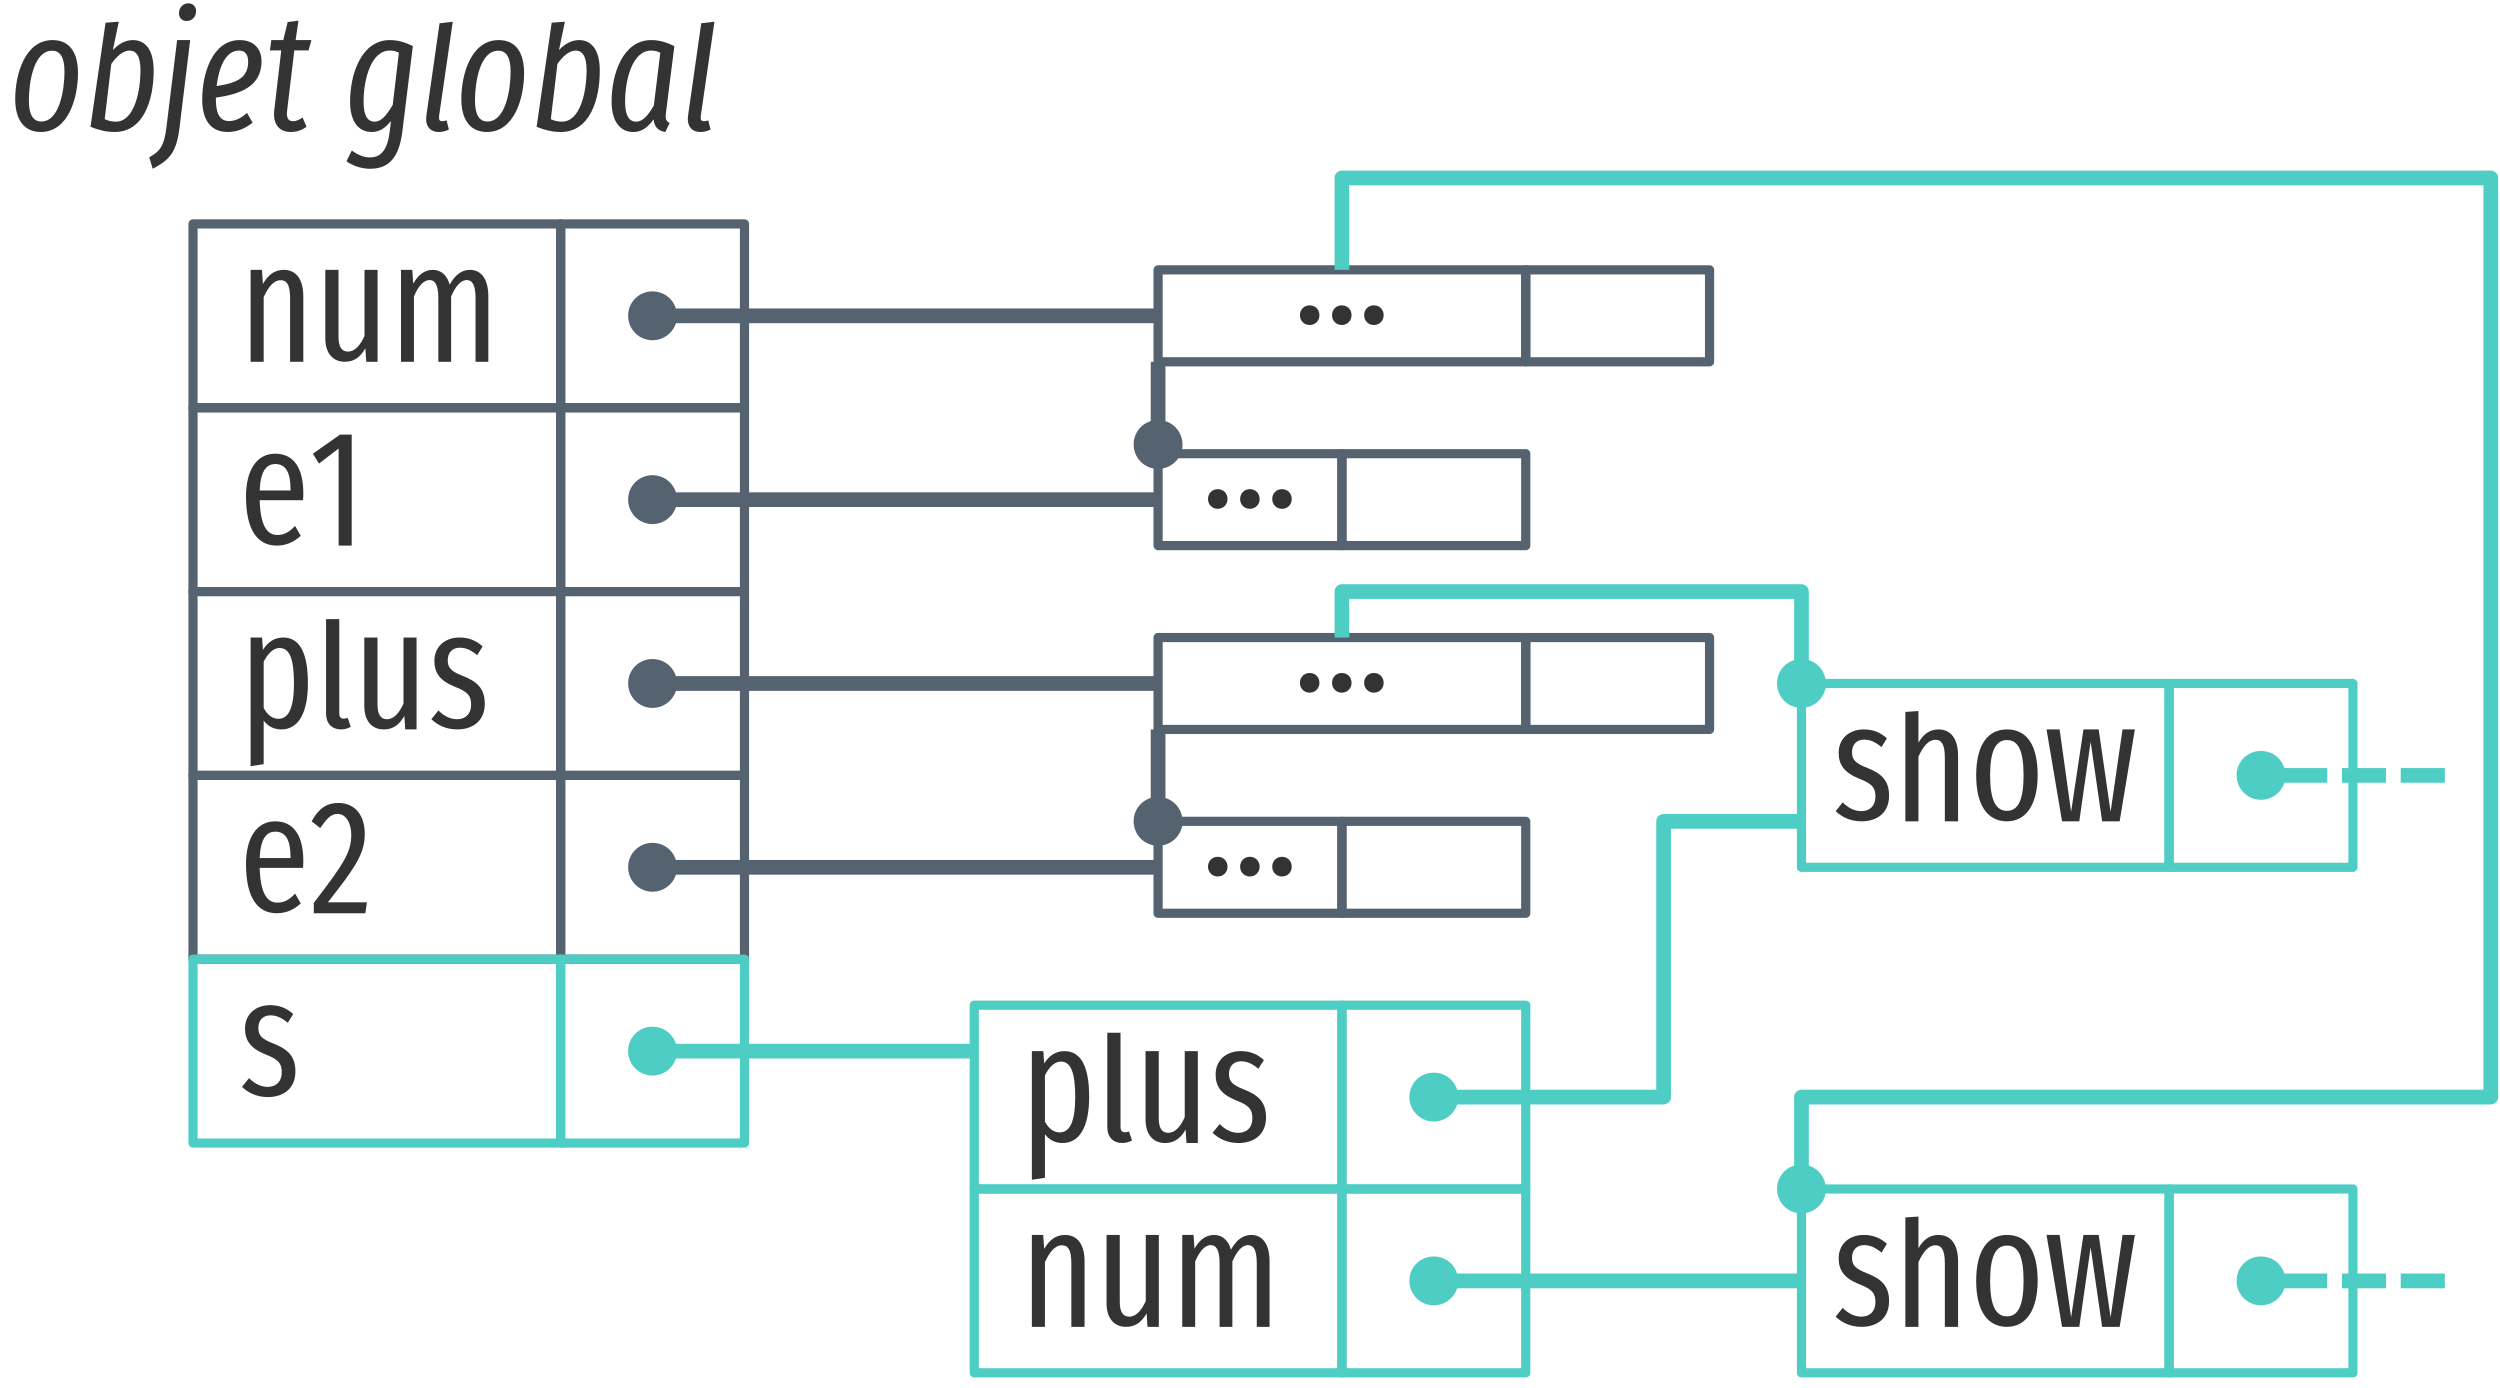
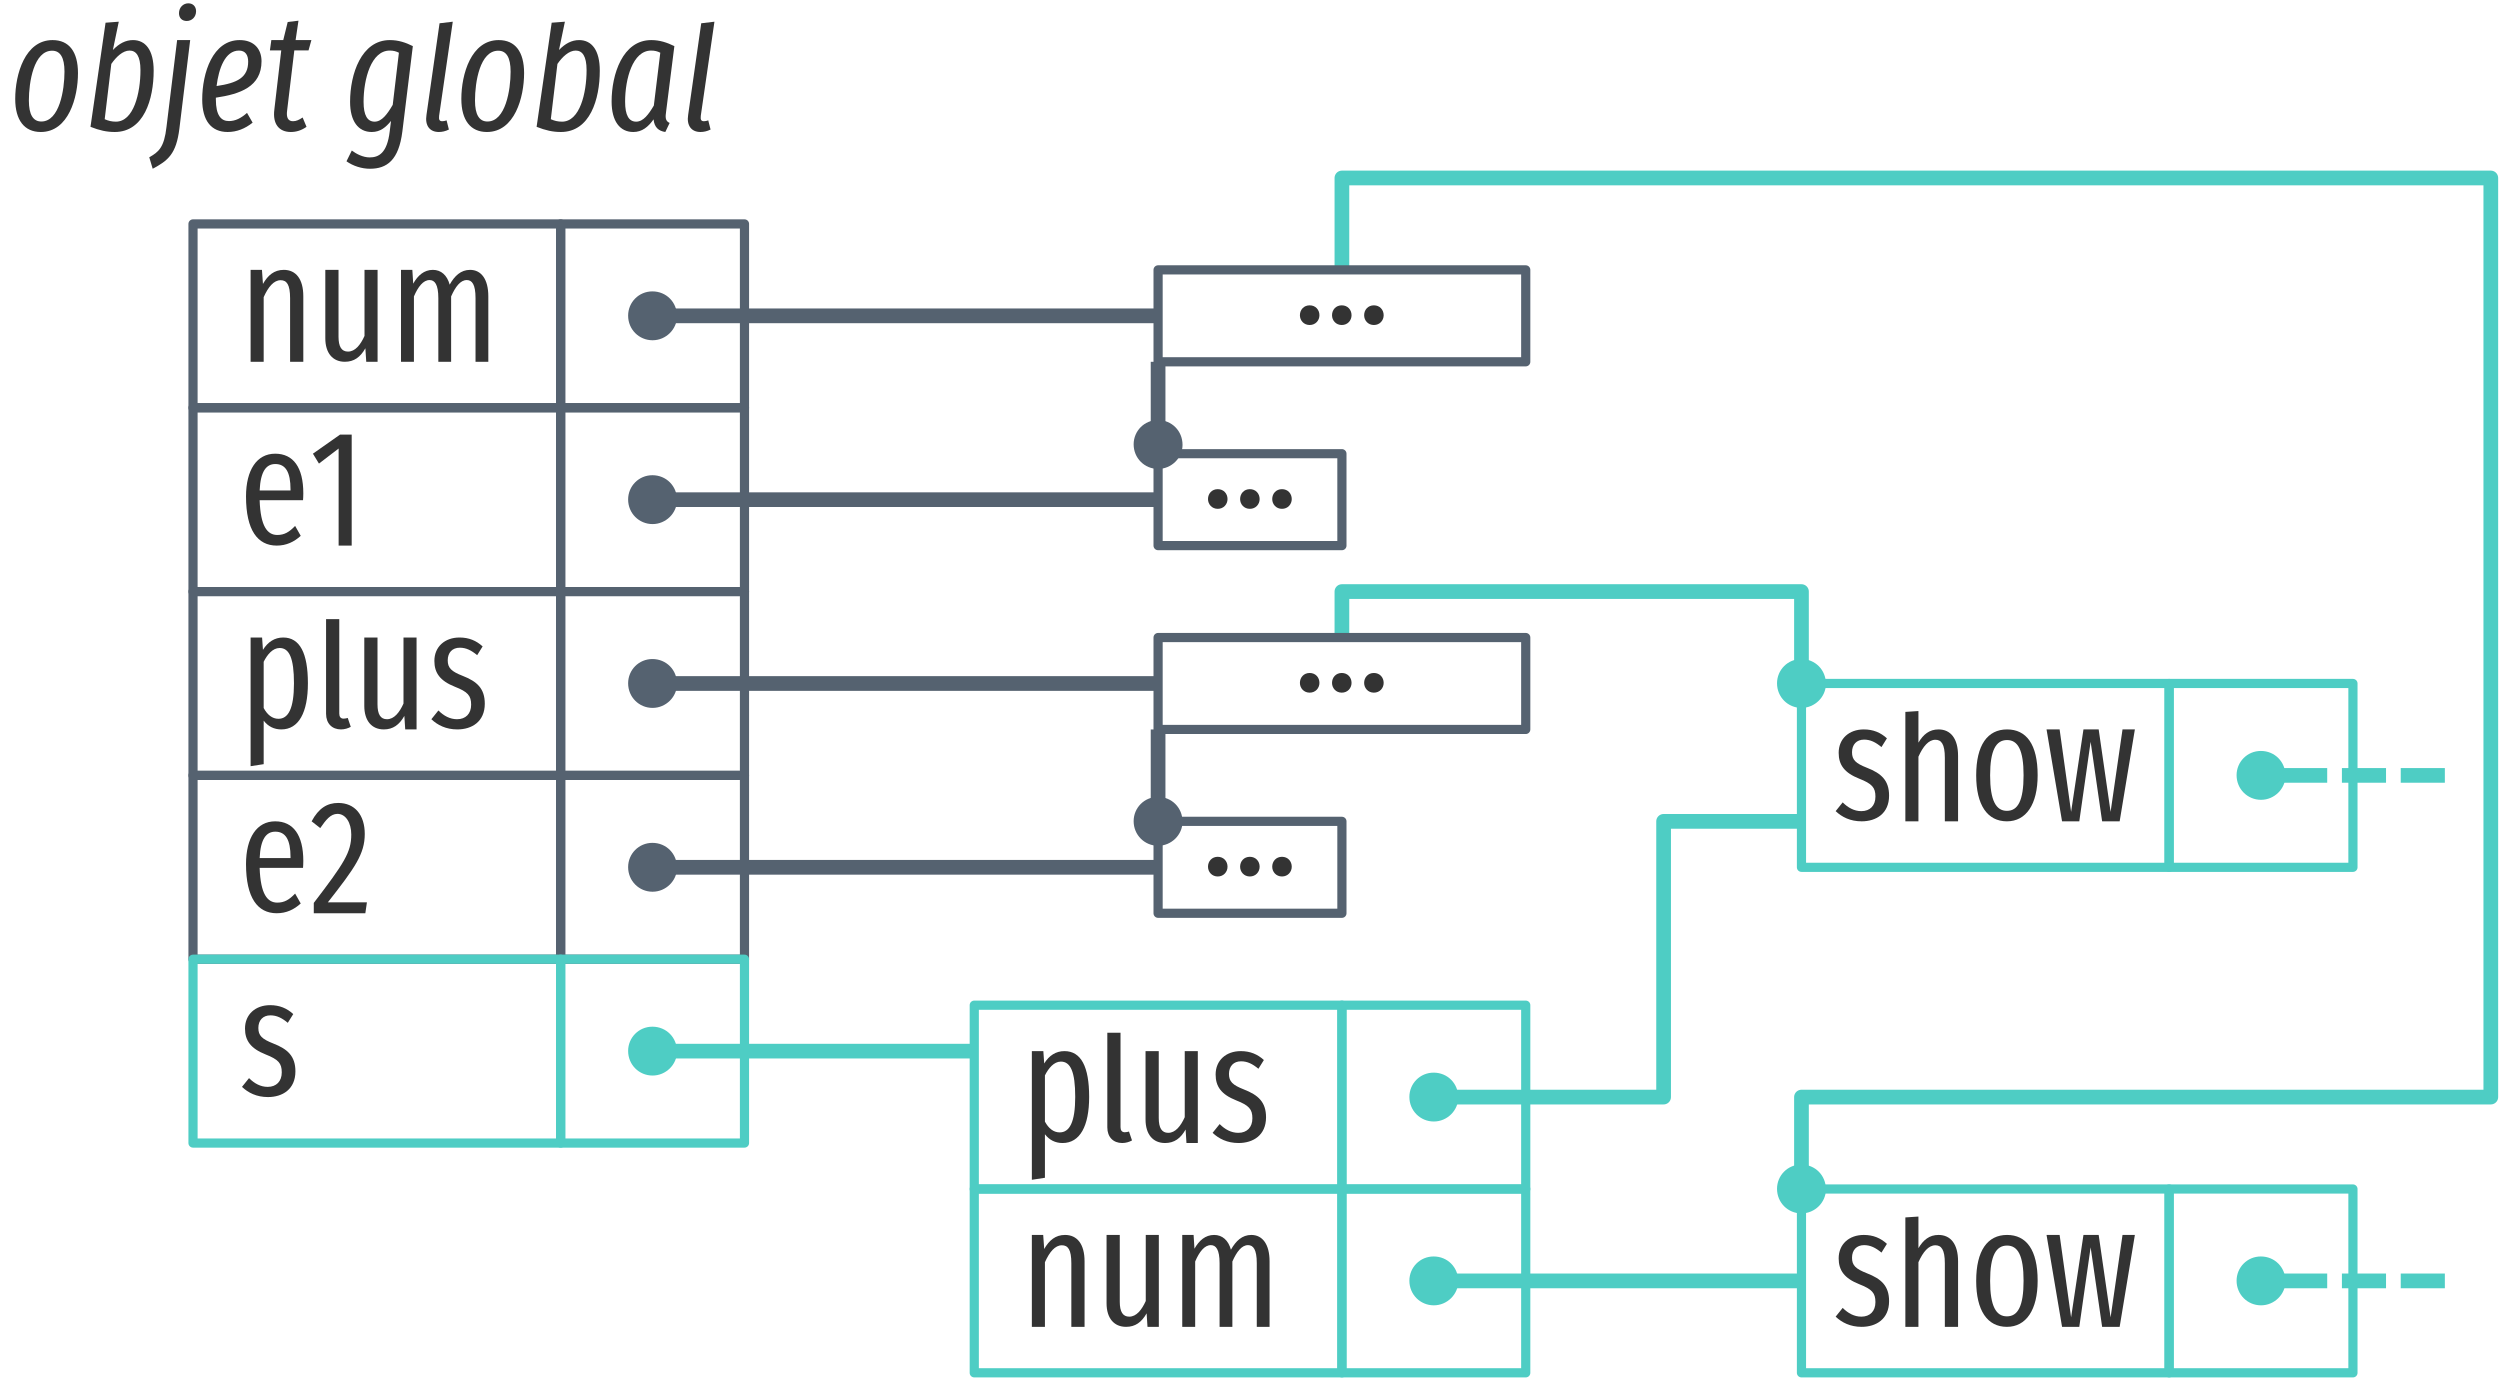
<svg xmlns="http://www.w3.org/2000/svg" xmlns:xlink="http://www.w3.org/1999/xlink" width="272pt" height="151pt" viewBox="0 0 272 151" version="1.1">
  <defs>
    <g>
      <symbol overflow="visible" id="glyph0-0">
        <path style="stroke:none;" d="M 8.812 -17 L 1.984 -17 L 1.984 5.859 L 8.812 5.859 Z M 7.938 -16.141 L 7.938 5 L 2.891 5 L 2.891 -16.141 Z M 5.25 -7 C 4.625 -7 3.75 -6.797 3.75 -6.359 C 3.75 -6.156 3.891 -5.984 4.141 -5.984 C 4.203 -5.984 4.266 -6 4.344 -6.031 C 4.625 -6.172 4.844 -6.219 5.188 -6.219 C 6 -6.219 6.188 -5.734 6.188 -5.109 C 6.188 -4.266 5.875 -3.938 4.703 -3.875 L 4.703 -2.531 C 4.703 -2.297 4.906 -2.141 5.109 -2.141 C 5.312 -2.141 5.516 -2.297 5.516 -2.531 L 5.516 -3.25 C 6.609 -3.406 7.062 -4.016 7.062 -5.141 C 7.062 -6.094 6.656 -7 5.25 -7 Z M 5.109 -2 C 4.781 -2 4.547 -1.75 4.547 -1.422 C 4.547 -1.078 4.781 -0.828 5.109 -0.828 C 5.438 -0.828 5.688 -1.078 5.688 -1.422 C 5.688 -1.75 5.438 -2 5.109 -2 Z M 5.109 -2 " />
      </symbol>
      <symbol overflow="visible" id="glyph0-1">
        <path style="stroke:none;" d="M 4.875 -10 C 3.828 -10 3.141 -9.406 2.609 -8.469 L 2.5 -10 L 1.266 -10 L 1.266 0 L 2.688 0 L 2.688 -7.031 C 3.188 -8.156 3.797 -8.875 4.531 -8.875 C 5.188 -8.875 5.562 -8.422 5.562 -6.906 L 5.562 0 L 7 0 L 7 -7.125 C 7 -9.016 6.188 -10 4.875 -10 Z M 4.875 -10 " />
      </symbol>
      <symbol overflow="visible" id="glyph0-2">
        <path style="stroke:none;" d="M 6.875 -10 L 5.453 -10 L 5.453 -2.812 C 5.016 -1.844 4.438 -1.109 3.656 -1.109 C 2.953 -1.109 2.625 -1.641 2.625 -2.734 L 2.625 -10 L 1.188 -10 L 1.188 -2.562 C 1.188 -0.938 2 0 3.312 0 C 4.312 0 5 -0.5 5.547 -1.469 L 5.641 0 L 6.875 0 Z M 6.875 -10 " />
      </symbol>
      <symbol overflow="visible" id="glyph0-3">
        <path style="stroke:none;" d="M 8.781 -10 C 7.781 -10 7.094 -9.344 6.562 -8.391 C 6.281 -9.422 5.625 -10 4.734 -10 C 3.781 -10 3.094 -9.391 2.594 -8.5 L 2.5 -10 L 1.266 -10 L 1.266 0 L 2.672 0 L 2.672 -7.109 C 3.125 -8.172 3.688 -8.891 4.375 -8.891 C 4.922 -8.891 5.328 -8.438 5.328 -6.922 L 5.328 0 L 6.719 0 L 6.719 -7.109 C 7.188 -8.172 7.734 -8.891 8.422 -8.891 C 8.984 -8.891 9.375 -8.438 9.375 -6.922 L 9.375 0 L 10.766 0 L 10.766 -7.125 C 10.766 -9 9.984 -10 8.781 -10 Z M 8.781 -10 " />
      </symbol>
      <symbol overflow="visible" id="glyph0-4">
        <path style="stroke:none;" d="M 7 -5.688 C 7 -8.516 5.906 -10 3.938 -10 C 1.938 -10 0.766 -8.219 0.766 -5.344 C 0.766 -1.672 2.031 0 4.109 0 C 5.156 0 6 -0.406 6.719 -1.062 L 6.109 -2.141 C 5.469 -1.469 4.938 -1.156 4.172 -1.156 C 3.094 -1.156 2.344 -2.078 2.25 -4.938 L 6.969 -4.938 C 6.984 -5.125 7 -5.391 7 -5.688 Z M 5.609 -6 L 2.25 -6 C 2.344 -8.109 2.984 -8.875 3.953 -8.875 C 5.062 -8.875 5.609 -8.016 5.609 -6.109 Z M 5.609 -6 " />
      </symbol>
      <symbol overflow="visible" id="glyph0-5">
        <path style="stroke:none;" d="M 4.562 -12.078 L 3.297 -12.078 L 0.344 -10 L 1 -8.922 L 3.141 -10.562 L 3.141 0 L 4.562 0 Z M 4.562 -12.078 " />
      </symbol>
      <symbol overflow="visible" id="glyph0-6">
        <path style="stroke:none;" d="M 4.812 -10 C 3.875 -10 3.141 -9.516 2.609 -8.656 L 2.516 -10 L 1.266 -10 L 1.266 4 L 2.688 3.781 L 2.688 -0.953 C 3.172 -0.328 3.812 0 4.609 0 C 6.5 0 7.5 -1.844 7.5 -5.016 C 7.5 -8.297 6.625 -10 4.812 -10 Z M 4.297 -1.156 C 3.609 -1.156 3.078 -1.609 2.688 -2.328 L 2.688 -7.359 C 3.078 -8.141 3.672 -8.859 4.422 -8.859 C 5.469 -8.859 5.984 -7.766 5.984 -5.016 C 5.984 -2.25 5.359 -1.156 4.297 -1.156 Z M 4.297 -1.156 " />
      </symbol>
      <symbol overflow="visible" id="glyph0-7">
        <path style="stroke:none;" d="M 2.797 0 C 3.203 0 3.578 -0.125 3.859 -0.281 L 3.531 -1.25 C 3.422 -1.219 3.266 -1.172 3.078 -1.172 C 2.734 -1.172 2.609 -1.406 2.609 -1.734 L 2.609 -12 L 1.172 -12 L 1.172 -1.703 C 1.172 -0.641 1.828 0 2.797 0 Z M 2.797 0 " />
      </symbol>
      <symbol overflow="visible" id="glyph0-8">
        <path style="stroke:none;" d="M 3.391 -10 C 1.781 -10 0.656 -8.984 0.656 -7.453 C 0.656 -6.141 1.281 -5.281 2.891 -4.641 C 4.281 -4.094 4.656 -3.688 4.656 -2.688 C 4.656 -1.703 4.062 -1.109 3.125 -1.109 C 2.344 -1.109 1.672 -1.484 1.094 -2.062 L 0.328 -1.109 C 1 -0.469 1.922 0 3.156 0 C 4.734 0 6.141 -0.844 6.141 -2.797 C 6.141 -4.453 5.297 -5.219 3.734 -5.828 C 2.5 -6.312 2.109 -6.688 2.109 -7.516 C 2.109 -8.359 2.609 -8.891 3.422 -8.891 C 4.109 -8.891 4.672 -8.609 5.312 -8.078 L 5.906 -9.031 C 5.219 -9.656 4.422 -10 3.391 -10 Z M 3.391 -10 " />
      </symbol>
      <symbol overflow="visible" id="glyph0-9">
        <path style="stroke:none;" d="M 3.094 -12 C 1.906 -12 0.969 -11.438 0.203 -10 L 1.141 -9.266 C 1.75 -10.141 2.25 -10.812 3.016 -10.812 C 3.922 -10.812 4.516 -9.828 4.516 -8.562 C 4.516 -6.625 3.734 -5.438 0.438 -1.125 L 0.438 0 L 6.047 0 L 6.219 -1.188 L 1.969 -1.188 C 4.922 -4.953 5.984 -6.453 5.984 -8.625 C 5.984 -10.688 4.906 -12 3.094 -12 Z M 3.094 -12 " />
      </symbol>
      <symbol overflow="visible" id="glyph0-10">
        <path style="stroke:none;" d="M 4.875 -10 C 3.875 -10 3.219 -9.453 2.688 -8.562 L 2.688 -12 L 1.266 -11.906 L 1.266 0 L 2.688 0 L 2.688 -7.031 C 3.188 -8.156 3.797 -8.875 4.531 -8.875 C 5.172 -8.875 5.562 -8.422 5.562 -6.906 L 5.562 0 L 7 0 L 7 -7.125 C 7 -9.016 6.188 -10 4.875 -10 Z M 4.875 -10 " />
      </symbol>
      <symbol overflow="visible" id="glyph0-11">
        <path style="stroke:none;" d="M 4.125 -10 C 2 -10 0.766 -8.297 0.766 -5 C 0.766 -1.766 1.984 0 4.109 0 C 6.203 0 7.453 -1.844 7.453 -5.016 C 7.453 -8.391 6.219 -10 4.125 -10 Z M 4.125 -8.844 C 5.297 -8.844 5.922 -7.766 5.922 -5.016 C 5.922 -2.234 5.297 -1.141 4.109 -1.141 C 2.938 -1.141 2.281 -2.234 2.281 -5 C 2.281 -7.766 2.938 -8.844 4.125 -8.844 Z M 4.125 -8.844 " />
      </symbol>
      <symbol overflow="visible" id="glyph0-12">
        <path style="stroke:none;" d="M 9.922 -10 L 8.578 -10 L 7.281 -1.031 L 5.984 -10 L 4.328 -10 L 2.984 -1.031 L 1.734 -10 L 0.312 -10 L 2 0 L 3.875 0 L 5.109 -8.656 L 6.359 0 L 8.266 0 Z M 9.922 -10 " />
      </symbol>
      <symbol overflow="visible" id="glyph0-13">
        <path style="stroke:none;" d="M 1.734 -2.141 C 1.094 -2.141 0.672 -1.656 0.672 -1.062 C 0.672 -0.5 1.094 0 1.734 0 C 2.375 0 2.797 -0.5 2.797 -1.062 C 2.797 -1.656 2.375 -2.141 1.734 -2.141 Z M 1.734 -2.141 " />
      </symbol>
      <symbol overflow="visible" id="glyph1-0">
        <path style="stroke:none;" d="M 10.531 -17 L 3.781 -17 L 0.562 5.859 L 7.328 5.859 Z M 9.531 -16.141 L 6.562 5 L 1.562 5 L 4.547 -16.141 Z M 5.562 -7 C 4.969 -7 4.125 -6.844 4.078 -6.438 C 4.016 -6.203 4.188 -6 4.469 -6 C 4.5 -6 4.562 -6 4.656 -6.016 C 4.922 -6.156 5.156 -6.219 5.531 -6.219 C 6.312 -6.219 6.391 -5.797 6.312 -5.234 C 6.188 -4.406 5.797 -4.047 4.609 -4 L 4.469 -2.672 C 4.422 -2.438 4.625 -2.234 4.875 -2.234 C 5.031 -2.234 5.219 -2.328 5.25 -2.578 L 5.406 -3.359 C 6.5 -3.516 7 -4.078 7.141 -5.109 C 7.281 -6.062 6.984 -7 5.562 -7 Z M 4.672 -1.156 C 4.375 -1.156 4.156 -0.969 4.125 -0.672 C 4.062 -0.297 4.281 0 4.641 0 C 4.938 0 5.172 -0.203 5.203 -0.516 C 5.25 -0.875 5.031 -1.156 4.672 -1.156 Z M 4.672 -1.156 " />
      </symbol>
      <symbol overflow="visible" id="glyph1-1">
        <path style="stroke:none;" d="M 3.438 0 C 6.453 0 7.484 -3.75 7.484 -6.406 C 7.484 -8.734 6.516 -10 4.719 -10 C 1.734 -10 0.656 -6.312 0.656 -3.594 C 0.656 -1.281 1.656 0 3.438 0 Z M 3.5 -1.141 C 2.609 -1.141 2.141 -1.875 2.141 -3.422 C 2.141 -5.422 2.672 -8.844 4.672 -8.844 C 5.547 -8.844 6.016 -8.125 6.016 -6.562 C 6.016 -4.578 5.469 -1.141 3.5 -1.141 Z M 3.5 -1.141 " />
      </symbol>
      <symbol overflow="visible" id="glyph1-2">
        <path style="stroke:none;" d="M 5.312 -10 C 4.516 -10 3.797 -9.625 3.125 -8.922 L 3.766 -12 L 2.328 -11.891 L 0.688 -0.562 C 1.672 -0.172 2.453 0 3.328 0 C 6.5 0 7.562 -3.562 7.562 -6.672 C 7.562 -8.922 6.672 -10 5.312 -10 Z M 4.938 -8.859 C 5.656 -8.859 6.125 -8.266 6.125 -6.734 C 6.125 -4.234 5.391 -1.125 3.453 -1.125 C 2.984 -1.125 2.625 -1.219 2.234 -1.391 L 2.953 -7.406 C 3.484 -8.172 4.203 -8.859 4.938 -8.859 Z M 4.938 -8.859 " />
      </symbol>
      <symbol overflow="visible" id="glyph1-3">
        <path style="stroke:none;" d="M 2.938 -12.078 C 3.484 -12.078 3.953 -12.5 3.953 -13.141 C 3.953 -13.641 3.625 -14 3.109 -14 C 2.562 -14 2.094 -13.562 2.094 -12.922 C 2.094 -12.422 2.406 -12.078 2.938 -12.078 Z M -0.766 4 C 0.891 3.109 1.797 2.422 2.141 -0.391 L 3.312 -10 L 1.891 -10 L 0.734 -0.547 C 0.484 1.672 -0.109 2.172 -1.141 2.75 Z M -0.766 4 " />
      </symbol>
      <symbol overflow="visible" id="glyph1-4">
        <path style="stroke:none;" d="M 7.109 -7.703 C 7.109 -9 6.312 -10 4.734 -10 C 1.812 -10 0.656 -6.453 0.656 -3.531 C 0.656 -1.219 1.656 0 3.422 0 C 4.422 0 5.312 -0.359 6.141 -1.016 L 5.531 -2.078 C 4.875 -1.5 4.266 -1.188 3.562 -1.188 C 2.719 -1.188 2.141 -1.781 2.141 -3.547 L 2.141 -3.734 C 4.781 -4.125 7.109 -4.922 7.109 -7.703 Z M 4.656 -8.859 C 5.375 -8.859 5.656 -8.344 5.656 -7.656 C 5.656 -5.922 4.469 -5.328 2.219 -5 C 2.453 -6.891 3.141 -8.859 4.656 -8.859 Z M 4.656 -8.859 " />
      </symbol>
      <symbol overflow="visible" id="glyph1-5">
        <path style="stroke:none;" d="M 3.25 -8.875 L 4.797 -8.875 L 5.109 -10 L 3.391 -10 L 3.703 -12.109 L 2.531 -11.969 L 2.047 -10 L 0.75 -10 L 0.594 -8.875 L 1.828 -8.875 L 1.078 -2.438 C 0.875 -0.859 1.594 0 2.875 0 C 3.453 0 4.031 -0.172 4.578 -0.562 L 4.156 -1.578 C 3.781 -1.328 3.469 -1.172 3.109 -1.172 C 2.578 -1.172 2.359 -1.562 2.469 -2.344 Z M 3.25 -8.875 " />
      </symbol>
      <symbol overflow="visible" id="glyph1-6">
        <path style="stroke:none;" d="" />
      </symbol>
      <symbol overflow="visible" id="glyph1-7">
        <path style="stroke:none;" d="M 4.969 -10 C 1.859 -10 0.641 -6.297 0.641 -3.281 C 0.641 -1.172 1.531 0 3 0 C 3.938 0 4.547 -0.531 5.094 -1.203 L 4.953 -0.062 C 4.672 2.328 3.734 2.766 2.766 2.766 C 2.047 2.766 1.297 2.375 0.828 2.016 L 0.25 3.188 C 0.969 3.703 1.922 4 2.797 4 C 4.656 4 5.938 3.062 6.328 -0.047 L 7.469 -9.344 C 6.688 -9.734 5.906 -10 4.969 -10 Z M 4.953 -8.859 C 5.359 -8.859 5.641 -8.781 5.953 -8.625 L 5.281 -2.953 C 4.688 -1.938 4.094 -1.125 3.312 -1.125 C 2.531 -1.125 2.109 -1.797 2.109 -3.281 C 2.109 -5.766 2.938 -8.859 4.953 -8.859 Z M 4.953 -8.859 " />
      </symbol>
      <symbol overflow="visible" id="glyph1-8">
        <path style="stroke:none;" d="M 3.688 -12 L 2.25 -11.828 L 0.828 -1.859 C 0.641 -0.688 1.188 0 2.172 0 C 2.516 0 2.891 -0.078 3.266 -0.266 L 3.016 -1.266 C 2.844 -1.203 2.688 -1.172 2.547 -1.172 C 2.234 -1.172 2.156 -1.344 2.203 -1.766 Z M 3.688 -12 " />
      </symbol>
      <symbol overflow="visible" id="glyph1-9">
        <path style="stroke:none;" d="M 4.938 -10 C 1.828 -10 0.625 -6.281 0.625 -3.312 C 0.625 -1.188 1.516 0 2.984 0 C 3.938 0 4.609 -0.547 5.188 -1.375 C 5.281 -0.484 5.75 -0.109 6.469 0 L 6.938 -0.984 C 6.438 -1.203 6.469 -1.625 6.562 -2.281 L 7.453 -9.344 C 6.656 -9.734 5.859 -10 4.938 -10 Z M 4.922 -8.859 C 5.328 -8.859 5.609 -8.781 5.922 -8.625 L 5.219 -2.875 C 4.656 -1.922 4.078 -1.125 3.297 -1.125 C 2.516 -1.125 2.094 -1.797 2.094 -3.297 C 2.094 -5.781 2.922 -8.859 4.922 -8.859 Z M 4.922 -8.859 " />
      </symbol>
    </g>
  </defs>
  <g id="surface2">
    <g style="fill:rgb(20%,20%,20%);fill-opacity:1;">
      <use xlink:href="#glyph0-1" x="26" y="39.361" />
      <use xlink:href="#glyph0-2" x="34.206" y="39.361" />
      <use xlink:href="#glyph0-3" x="42.363" y="39.361" />
    </g>
    <path style="fill:none;stroke-width:1.6;stroke-linecap:butt;stroke-linejoin:round;stroke:rgb(33.333%,38.431%,43.922%);stroke-opacity:1;stroke-miterlimit:4;" d="M 155 312.363 L 100 312.363 " transform="matrix(1,0,0,1,-29,-238)" />
    <path style="fill:none;stroke-width:1;stroke-linecap:round;stroke-linejoin:round;stroke:rgb(33.333%,38.431%,43.922%);stroke-opacity:1;stroke-miterlimit:4;" d="M 50 262.363 L 90 262.363 L 90 282.363 L 50 282.363 Z M 50 262.363 " transform="matrix(1,0,0,1,-29,-238)" />
    <path style=" stroke:none;fill-rule:nonzero;fill:rgb(33.333%,38.431%,43.922%);fill-opacity:1;" d="M 70.98 31.703 C 69.504 31.703 68.34 32.887 68.34 34.344 C 68.34 35.84 69.523 37.02 71 37.02 C 72.457 37.02 73.66 35.82 73.66 34.402 C 73.66 32.887 72.496 31.703 70.98 31.703 Z M 70.98 31.703 " />
    <path style="fill:none;stroke-width:1;stroke-linecap:round;stroke-linejoin:round;stroke:rgb(33.333%,38.431%,43.922%);stroke-opacity:1;stroke-miterlimit:4;" d="M 90 262.363 L 110 262.363 L 110 282.363 L 90 282.363 Z M 90 262.363 " transform="matrix(1,0,0,1,-29,-238)" />
    <g style="fill:rgb(20%,20%,20%);fill-opacity:1;">
      <use xlink:href="#glyph0-4" x="26" y="59.361" />
      <use xlink:href="#glyph0-5" x="33.702" y="59.361" />
    </g>
    <path style="fill:none;stroke-width:1;stroke-linecap:round;stroke-linejoin:round;stroke:rgb(33.333%,38.431%,43.922%);stroke-opacity:1;stroke-miterlimit:4;" d="M 50 282.363 L 90 282.363 L 90 302.363 L 50 302.363 Z M 50 282.363 " transform="matrix(1,0,0,1,-29,-238)" />
    <path style=" stroke:none;fill-rule:nonzero;fill:rgb(33.333%,38.431%,43.922%);fill-opacity:1;" d="M 70.98 51.703 C 69.504 51.703 68.34 52.887 68.34 54.344 C 68.34 55.84 69.523 57.02 71 57.02 C 72.457 57.02 73.66 55.82 73.66 54.402 C 73.66 52.887 72.496 51.703 70.98 51.703 Z M 70.98 51.703 " />
    <path style="fill:none;stroke-width:1;stroke-linecap:round;stroke-linejoin:round;stroke:rgb(33.333%,38.431%,43.922%);stroke-opacity:1;stroke-miterlimit:4;" d="M 90 282.363 L 110 282.363 L 110 302.363 L 90 302.363 Z M 90 282.363 " transform="matrix(1,0,0,1,-29,-238)" />
    <g style="fill:rgb(20%,20%,20%);fill-opacity:1;">
      <use xlink:href="#glyph1-1" x="1" y="14.361" />
      <use xlink:href="#glyph1-2" x="9.157" y="14.361" />
      <use xlink:href="#glyph1-3" x="17.38" y="14.361" />
      <use xlink:href="#glyph1-4" x="21.345" y="14.361" />
      <use xlink:href="#glyph1-5" x="28.771" y="14.361" />
      <use xlink:href="#glyph1-6" x="33.905" y="14.361" />
      <use xlink:href="#glyph1-7" x="37.448" y="14.361" />
      <use xlink:href="#glyph1-8" x="45.573" y="14.361" />
      <use xlink:href="#glyph1-1" x="49.538" y="14.361" />
      <use xlink:href="#glyph1-2" x="57.695" y="14.361" />
      <use xlink:href="#glyph1-9" x="65.918" y="14.361" />
      <use xlink:href="#glyph1-8" x="74.043" y="14.361" />
    </g>
    <path style=" stroke:none;fill-rule:nonzero;fill:rgb(33.333%,38.431%,43.922%);fill-opacity:1;" d="M 125.98 86.703 C 124.504 86.703 123.34 87.887 123.34 89.344 C 123.34 90.84 124.523 92.02 126 92.02 C 127.457 92.02 128.66 90.82 128.66 89.402 C 128.66 87.887 127.496 86.703 125.98 86.703 Z M 125.98 86.703 " />
    <path style="fill:none;stroke-width:1.6;stroke-linecap:butt;stroke-linejoin:round;stroke:rgb(33.333%,38.431%,43.922%);stroke-opacity:1;stroke-miterlimit:4;" d="M 155 327.363 L 155 317.363 " transform="matrix(1,0,0,1,-29,-238)" />
    <g style="fill:rgb(20%,20%,20%);fill-opacity:1;">
      <use xlink:href="#glyph0-6" x="26" y="79.361" />
      <use xlink:href="#glyph0-7" x="34.304" y="79.361" />
      <use xlink:href="#glyph0-2" x="38.447" y="79.361" />
      <use xlink:href="#glyph0-8" x="46.604" y="79.361" />
    </g>
    <path style="fill:none;stroke-width:1;stroke-linecap:round;stroke-linejoin:round;stroke:rgb(33.333%,38.431%,43.922%);stroke-opacity:1;stroke-miterlimit:4;" d="M 50 302.363 L 90 302.363 L 90 322.363 L 50 322.363 Z M 50 302.363 " transform="matrix(1,0,0,1,-29,-238)" />
    <path style=" stroke:none;fill-rule:nonzero;fill:rgb(33.333%,38.431%,43.922%);fill-opacity:1;" d="M 70.98 71.703 C 69.504 71.703 68.34 72.887 68.34 74.344 C 68.34 75.84 69.523 77.02 71 77.02 C 72.457 77.02 73.66 75.82 73.66 74.402 C 73.66 72.887 72.496 71.703 70.98 71.703 Z M 70.98 71.703 " />
    <path style="fill:none;stroke-width:1;stroke-linecap:round;stroke-linejoin:round;stroke:rgb(33.333%,38.431%,43.922%);stroke-opacity:1;stroke-miterlimit:4;" d="M 90 302.363 L 110 302.363 L 110 322.363 L 90 322.363 Z M 90 302.363 " transform="matrix(1,0,0,1,-29,-238)" />
    <g style="fill:rgb(20%,20%,20%);fill-opacity:1;">
      <use xlink:href="#glyph0-4" x="26" y="99.361" />
      <use xlink:href="#glyph0-9" x="33.702" y="99.361" />
    </g>
    <path style="fill:none;stroke-width:1;stroke-linecap:round;stroke-linejoin:round;stroke:rgb(33.333%,38.431%,43.922%);stroke-opacity:1;stroke-miterlimit:4;" d="M 50 322.363 L 90 322.363 L 90 342.363 L 50 342.363 Z M 50 322.363 " transform="matrix(1,0,0,1,-29,-238)" />
    <path style=" stroke:none;fill-rule:nonzero;fill:rgb(33.333%,38.431%,43.922%);fill-opacity:1;" d="M 70.98 91.703 C 69.504 91.703 68.34 92.887 68.34 94.344 C 68.34 95.84 69.523 97.02 71 97.02 C 72.457 97.02 73.66 95.82 73.66 94.402 C 73.66 92.887 72.496 91.703 70.98 91.703 Z M 70.98 91.703 " />
    <path style="fill:none;stroke-width:1;stroke-linecap:round;stroke-linejoin:round;stroke:rgb(33.333%,38.431%,43.922%);stroke-opacity:1;stroke-miterlimit:4;" d="M 90 322.363 L 110 322.363 L 110 342.363 L 90 342.363 Z M 90 322.363 " transform="matrix(1,0,0,1,-29,-238)" />
    <path style="fill:none;stroke-width:1.6;stroke-linecap:butt;stroke-linejoin:round;stroke:rgb(33.333%,38.431%,43.922%);stroke-opacity:1;stroke-miterlimit:4;" d="M 155 332.363 L 100 332.363 " transform="matrix(1,0,0,1,-29,-238)" />
    <g style="fill:rgb(20%,20%,20%);fill-opacity:1;">
      <use xlink:href="#glyph0-8" x="199.391" y="144.361" />
      <use xlink:href="#glyph0-10" x="206.037" y="144.361" />
      <use xlink:href="#glyph0-11" x="214.243" y="144.361" />
      <use xlink:href="#glyph0-12" x="222.352" y="144.361" />
    </g>
    <path style=" stroke:none;fill-rule:nonzero;fill:rgb(30.588%,80.392%,76.863%);fill-opacity:1;" d="M 245.98 136.703 C 244.504 136.703 243.34 137.887 243.34 139.344 C 243.34 140.84 244.523 142.02 246 142.02 C 247.457 142.02 248.66 140.82 248.66 139.402 C 248.66 137.887 247.496 136.703 245.98 136.703 Z M 245.98 136.703 " />
    <path style="fill:none;stroke-width:1.6;stroke-linecap:butt;stroke-linejoin:round;stroke:rgb(33.333%,38.431%,43.922%);stroke-opacity:1;stroke-miterlimit:4;" d="M 155 272.363 L 100 272.363 " transform="matrix(1,0,0,1,-29,-238)" />
-     <path style="fill:none;stroke-width:1;stroke-linecap:round;stroke-linejoin:round;stroke:rgb(33.333%,38.431%,43.922%);stroke-opacity:1;stroke-miterlimit:4;" d="M 155 267.363 L 195 267.363 L 195 277.363 L 155 277.363 Z M 155 267.363 " transform="matrix(1,0,0,1,-29,-238)" />
    <g style="fill:rgb(20%,20%,20%);fill-opacity:1;">
      <use xlink:href="#glyph0-13" x="140.758" y="35.361" />
      <use xlink:href="#glyph0-13" x="144.252" y="35.361" />
      <use xlink:href="#glyph0-13" x="147.746" y="35.361" />
    </g>
    <path style="fill:none;stroke-width:1;stroke-linecap:round;stroke-linejoin:round;stroke:rgb(30.588%,80.392%,76.863%);stroke-opacity:1;stroke-miterlimit:4;" d="M 265 367.363 L 285 367.363 L 285 387.363 L 265 387.363 Z M 265 367.363 " transform="matrix(1,0,0,1,-29,-238)" />
-     <path style="fill:none;stroke-width:1;stroke-linecap:round;stroke-linejoin:round;stroke:rgb(33.333%,38.431%,43.922%);stroke-opacity:1;stroke-miterlimit:4;" d="M 155 307.363 L 195 307.363 L 195 317.363 L 155 317.363 Z M 155 307.363 " transform="matrix(1,0,0,1,-29,-238)" />
    <g style="fill:rgb(20%,20%,20%);fill-opacity:1;">
      <use xlink:href="#glyph0-13" x="140.758" y="75.361" />
      <use xlink:href="#glyph0-13" x="144.252" y="75.361" />
      <use xlink:href="#glyph0-13" x="147.746" y="75.361" />
    </g>
    <path style="fill:none;stroke-width:1;stroke-linecap:round;stroke-linejoin:round;stroke:rgb(33.333%,38.431%,43.922%);stroke-opacity:1;stroke-miterlimit:4;" d="M 155 287.363 L 175 287.363 L 175 297.363 L 155 297.363 Z M 155 287.363 " transform="matrix(1,0,0,1,-29,-238)" />
-     <path style="fill:none;stroke-width:1;stroke-linecap:round;stroke-linejoin:round;stroke:rgb(33.333%,38.431%,43.922%);stroke-opacity:1;stroke-miterlimit:4;" d="M 175 287.363 L 195 287.363 L 195 297.363 L 175 297.363 Z M 175 287.363 " transform="matrix(1,0,0,1,-29,-238)" />
    <g style="fill:rgb(20%,20%,20%);fill-opacity:1;">
      <use xlink:href="#glyph0-13" x="130.758" y="55.361" />
      <use xlink:href="#glyph0-13" x="134.252" y="55.361" />
      <use xlink:href="#glyph0-13" x="137.746" y="55.361" />
    </g>
    <path style=" stroke:none;fill-rule:nonzero;fill:rgb(33.333%,38.431%,43.922%);fill-opacity:1;" d="M 125.98 45.703 C 124.504 45.703 123.34 46.887 123.34 48.344 C 123.34 49.84 124.523 51.02 126 51.02 C 127.457 51.02 128.66 49.82 128.66 48.402 C 128.66 46.887 127.496 45.703 125.98 45.703 Z M 125.98 45.703 " />
    <path style="fill:none;stroke-width:1.6;stroke-linecap:butt;stroke-linejoin:round;stroke:rgb(33.333%,38.431%,43.922%);stroke-opacity:1;stroke-miterlimit:4;" d="M 155 292.363 L 100 292.363 " transform="matrix(1,0,0,1,-29,-238)" />
    <path style="fill:none;stroke-width:1.6;stroke-linecap:butt;stroke-linejoin:round;stroke:rgb(33.333%,38.431%,43.922%);stroke-opacity:1;stroke-miterlimit:4;" d="M 155 287.363 L 155 277.363 " transform="matrix(1,0,0,1,-29,-238)" />
    <path style="fill:none;stroke-width:1.6;stroke-linecap:butt;stroke-linejoin:round;stroke:rgb(30.588%,80.392%,76.863%);stroke-opacity:1;stroke-dasharray:4.8,1.6;stroke-miterlimit:4;" d="M 295 377.363 L 275 377.363 " transform="matrix(1,0,0,1,-29,-238)" />
    <path style="fill:none;stroke-width:1.6;stroke-linecap:butt;stroke-linejoin:round;stroke:rgb(30.588%,80.392%,76.863%);stroke-opacity:1;stroke-miterlimit:4;" d="M 175 267.363 L 175 257.363 L 300 257.363 L 300 357.363 L 225 357.363 L 225 367.363 " transform="matrix(1,0,0,1,-29,-238)" />
    <g style="fill:rgb(20%,20%,20%);fill-opacity:1;">
      <use xlink:href="#glyph0-8" x="26" y="119.361" />
    </g>
    <path style="fill:none;stroke-width:1;stroke-linecap:round;stroke-linejoin:round;stroke:rgb(30.588%,80.392%,76.863%);stroke-opacity:1;stroke-miterlimit:4;" d="M 50 342.363 L 90 342.363 L 90 362.363 L 50 362.363 Z M 50 342.363 " transform="matrix(1,0,0,1,-29,-238)" />
    <path style=" stroke:none;fill-rule:nonzero;fill:rgb(30.588%,80.392%,76.863%);fill-opacity:1;" d="M 70.98 111.703 C 69.504 111.703 68.34 112.887 68.34 114.344 C 68.34 115.84 69.523 117.02 71 117.02 C 72.457 117.02 73.66 115.82 73.66 114.402 C 73.66 112.887 72.496 111.703 70.98 111.703 Z M 70.98 111.703 " />
    <path style="fill:none;stroke-width:1;stroke-linecap:round;stroke-linejoin:round;stroke:rgb(30.588%,80.392%,76.863%);stroke-opacity:1;stroke-miterlimit:4;" d="M 90 342.363 L 110 342.363 L 110 362.363 L 90 362.363 Z M 90 342.363 " transform="matrix(1,0,0,1,-29,-238)" />
    <path style="fill:none;stroke-width:1;stroke-linecap:round;stroke-linejoin:round;stroke:rgb(33.333%,38.431%,43.922%);stroke-opacity:1;stroke-miterlimit:4;" d="M 155 327.363 L 175 327.363 L 175 337.363 L 155 337.363 Z M 155 327.363 " transform="matrix(1,0,0,1,-29,-238)" />
-     <path style="fill:none;stroke-width:1;stroke-linecap:round;stroke-linejoin:round;stroke:rgb(33.333%,38.431%,43.922%);stroke-opacity:1;stroke-miterlimit:4;" d="M 175 327.363 L 195 327.363 L 195 337.363 L 175 337.363 Z M 175 327.363 " transform="matrix(1,0,0,1,-29,-238)" />
    <g style="fill:rgb(20%,20%,20%);fill-opacity:1;">
      <use xlink:href="#glyph0-13" x="130.758" y="95.361" />
      <use xlink:href="#glyph0-13" x="134.252" y="95.361" />
      <use xlink:href="#glyph0-13" x="137.746" y="95.361" />
    </g>
    <g style="fill:rgb(20%,20%,20%);fill-opacity:1;">
      <use xlink:href="#glyph0-6" x="111" y="124.361" />
      <use xlink:href="#glyph0-7" x="119.304" y="124.361" />
      <use xlink:href="#glyph0-2" x="123.447" y="124.361" />
      <use xlink:href="#glyph0-8" x="131.604" y="124.361" />
    </g>
    <path style="fill:none;stroke-width:1;stroke-linecap:round;stroke-linejoin:round;stroke:rgb(30.588%,80.392%,76.863%);stroke-opacity:1;stroke-miterlimit:4;" d="M 135 347.363 L 175 347.363 L 175 367.363 L 135 367.363 Z M 135 347.363 " transform="matrix(1,0,0,1,-29,-238)" />
    <path style="fill:none;stroke-width:1;stroke-linecap:round;stroke-linejoin:round;stroke:rgb(30.588%,80.392%,76.863%);stroke-opacity:1;stroke-miterlimit:4;" d="M 175 347.363 L 195 347.363 L 195 367.363 L 175 367.363 Z M 175 347.363 " transform="matrix(1,0,0,1,-29,-238)" />
    <path style=" stroke:none;fill-rule:nonzero;fill:rgb(30.588%,80.392%,76.863%);fill-opacity:1;" d="M 155.98 116.703 C 154.504 116.703 153.34 117.887 153.34 119.344 C 153.34 120.84 154.523 122.02 156 122.02 C 157.457 122.02 158.66 120.82 158.66 119.402 C 158.66 117.887 157.496 116.703 155.98 116.703 Z M 155.98 116.703 " />
    <g style="fill:rgb(20%,20%,20%);fill-opacity:1;">
      <use xlink:href="#glyph0-1" x="111" y="144.361" />
      <use xlink:href="#glyph0-2" x="119.206" y="144.361" />
      <use xlink:href="#glyph0-3" x="127.363" y="144.361" />
    </g>
    <path style="fill:none;stroke-width:1;stroke-linecap:round;stroke-linejoin:round;stroke:rgb(30.588%,80.392%,76.863%);stroke-opacity:1;stroke-miterlimit:4;" d="M 135 367.363 L 175 367.363 L 175 387.363 L 135 387.363 Z M 135 367.363 " transform="matrix(1,0,0,1,-29,-238)" />
    <path style="fill:none;stroke-width:1;stroke-linecap:round;stroke-linejoin:round;stroke:rgb(30.588%,80.392%,76.863%);stroke-opacity:1;stroke-miterlimit:4;" d="M 175 367.363 L 195 367.363 L 195 387.363 L 175 387.363 Z M 175 367.363 " transform="matrix(1,0,0,1,-29,-238)" />
    <path style=" stroke:none;fill-rule:nonzero;fill:rgb(30.588%,80.392%,76.863%);fill-opacity:1;" d="M 155.98 136.703 C 154.504 136.703 153.34 137.887 153.34 139.344 C 153.34 140.84 154.523 142.02 156 142.02 C 157.457 142.02 158.66 140.82 158.66 139.402 C 158.66 137.887 157.496 136.703 155.98 136.703 Z M 155.98 136.703 " />
    <path style="fill:none;stroke-width:1.6;stroke-linecap:butt;stroke-linejoin:round;stroke:rgb(30.588%,80.392%,76.863%);stroke-opacity:1;stroke-miterlimit:4;" d="M 135 352.363 L 100 352.363 " transform="matrix(1,0,0,1,-29,-238)" />
    <path style="fill:none;stroke-width:1.6;stroke-linecap:butt;stroke-linejoin:round;stroke:rgb(30.588%,80.392%,76.863%);stroke-opacity:1;stroke-miterlimit:4;" d="M 175 307.363 L 175 302.363 L 225 302.363 L 225 312.363 " transform="matrix(1,0,0,1,-29,-238)" />
    <path style="fill:none;stroke-width:1.6;stroke-linecap:butt;stroke-linejoin:round;stroke:rgb(30.588%,80.392%,76.863%);stroke-opacity:1;stroke-miterlimit:4;" d="M 225 377.363 L 185 377.363 " transform="matrix(1,0,0,1,-29,-238)" />
    <path style="fill:none;stroke-width:1;stroke-linecap:round;stroke-linejoin:round;stroke:rgb(30.588%,80.392%,76.863%);stroke-opacity:1;stroke-miterlimit:4;" d="M 225 367.363 L 265 367.363 L 265 387.363 L 225 387.363 Z M 225 367.363 " transform="matrix(1,0,0,1,-29,-238)" />
    <g style="fill:rgb(20%,20%,20%);fill-opacity:1;">
      <use xlink:href="#glyph0-8" x="199.391" y="89.361" />
      <use xlink:href="#glyph0-10" x="206.037" y="89.361" />
      <use xlink:href="#glyph0-11" x="214.243" y="89.361" />
      <use xlink:href="#glyph0-12" x="222.352" y="89.361" />
    </g>
    <path style=" stroke:none;fill-rule:nonzero;fill:rgb(30.588%,80.392%,76.863%);fill-opacity:1;" d="M 245.98 81.703 C 244.504 81.703 243.34 82.887 243.34 84.344 C 243.34 85.84 244.523 87.02 246 87.02 C 247.457 87.02 248.66 85.82 248.66 84.402 C 248.66 82.887 247.496 81.703 245.98 81.703 Z M 245.98 81.703 " />
    <path style="fill:none;stroke-width:1;stroke-linecap:round;stroke-linejoin:round;stroke:rgb(30.588%,80.392%,76.863%);stroke-opacity:1;stroke-miterlimit:4;" d="M 265 312.363 L 285 312.363 L 285 332.363 L 265 332.363 Z M 265 312.363 " transform="matrix(1,0,0,1,-29,-238)" />
    <path style="fill:none;stroke-width:1.6;stroke-linecap:butt;stroke-linejoin:round;stroke:rgb(30.588%,80.392%,76.863%);stroke-opacity:1;stroke-dasharray:4.8,1.6;stroke-miterlimit:4;" d="M 295 322.363 L 275 322.363 " transform="matrix(1,0,0,1,-29,-238)" />
    <path style="fill:none;stroke-width:1.6;stroke-linecap:butt;stroke-linejoin:round;stroke:rgb(30.588%,80.392%,76.863%);stroke-opacity:1;stroke-miterlimit:4;" d="M 225 327.363 L 210 327.363 L 210 357.363 L 185 357.363 " transform="matrix(1,0,0,1,-29,-238)" />
    <path style="fill:none;stroke-width:1;stroke-linecap:round;stroke-linejoin:round;stroke:rgb(30.588%,80.392%,76.863%);stroke-opacity:1;stroke-miterlimit:4;" d="M 225 312.363 L 265 312.363 L 265 332.363 L 225 332.363 Z M 225 312.363 " transform="matrix(1,0,0,1,-29,-238)" />
    <path style=" stroke:none;fill-rule:nonzero;fill:rgb(30.588%,80.392%,76.863%);fill-opacity:1;" d="M 195.98 71.703 C 194.504 71.703 193.34 72.887 193.34 74.344 C 193.34 75.84 194.523 77.02 196 77.02 C 197.457 77.02 198.66 75.82 198.66 74.402 C 198.66 72.887 197.496 71.703 195.98 71.703 Z M 195.98 71.703 " />
    <path style=" stroke:none;fill-rule:nonzero;fill:rgb(30.588%,80.392%,76.863%);fill-opacity:1;" d="M 195.98 126.703 C 194.504 126.703 193.34 127.887 193.34 129.344 C 193.34 130.84 194.523 132.02 196 132.02 C 197.457 132.02 198.66 130.82 198.66 129.402 C 198.66 127.887 197.496 126.703 195.98 126.703 Z M 195.98 126.703 " />
-     <path style="fill:none;stroke-width:1;stroke-linecap:round;stroke-linejoin:round;stroke:rgb(33.333%,38.431%,43.922%);stroke-opacity:1;stroke-miterlimit:4;" d="M 195 267.363 L 215 267.363 L 215 277.363 L 195 277.363 Z M 195 267.363 " transform="matrix(1,0,0,1,-29,-238)" />
-     <path style="fill:none;stroke-width:1;stroke-linecap:round;stroke-linejoin:round;stroke:rgb(33.333%,38.431%,43.922%);stroke-opacity:1;stroke-miterlimit:4;" d="M 195 307.363 L 215 307.363 L 215 317.363 L 195 317.363 Z M 195 307.363 " transform="matrix(1,0,0,1,-29,-238)" />
+     <path style="fill:none;stroke-width:1;stroke-linecap:round;stroke-linejoin:round;stroke:rgb(33.333%,38.431%,43.922%);stroke-opacity:1;stroke-miterlimit:4;" d="M 155 267.363 L 195 267.363 L 195 277.363 L 155 277.363 Z M 155 267.363 " transform="matrix(1,0,0,1,-29,-238)" />
+     <path style="fill:none;stroke-width:1;stroke-linecap:round;stroke-linejoin:round;stroke:rgb(33.333%,38.431%,43.922%);stroke-opacity:1;stroke-miterlimit:4;" d="M 155 307.363 L 195 307.363 L 195 317.363 L 155 317.363 Z M 155 307.363 " transform="matrix(1,0,0,1,-29,-238)" />
  </g>
</svg>
